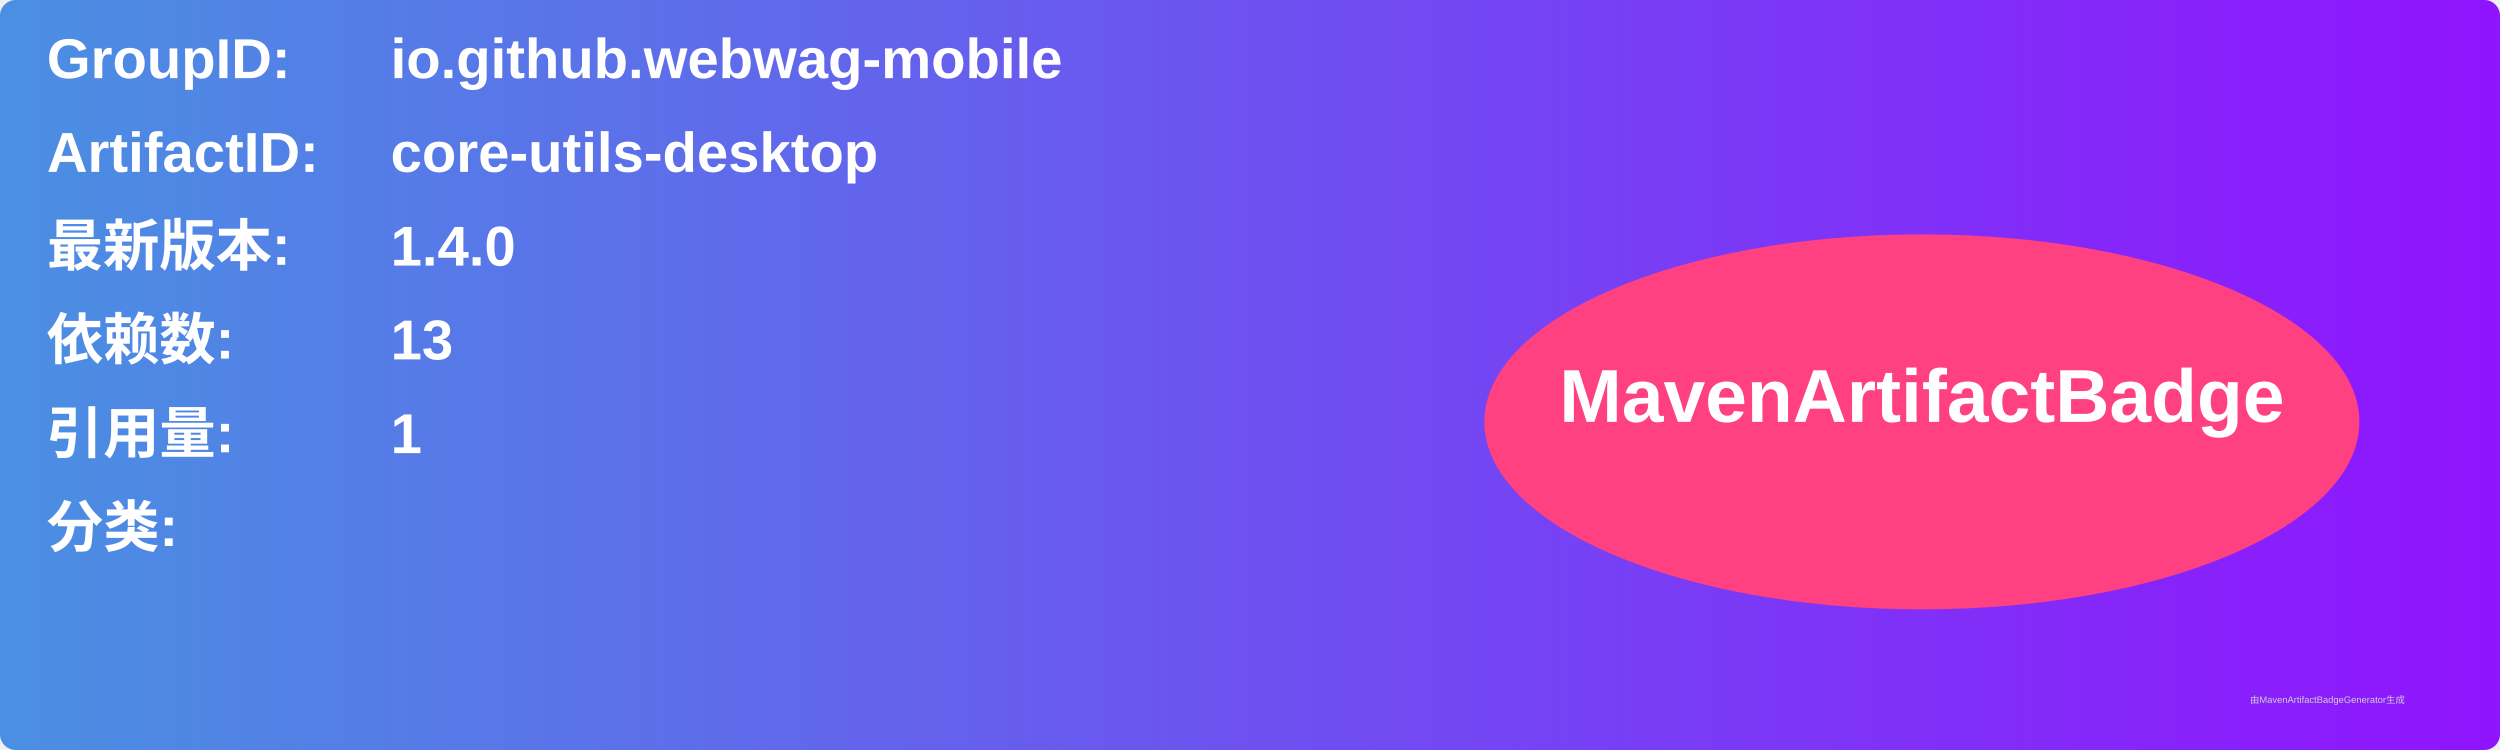
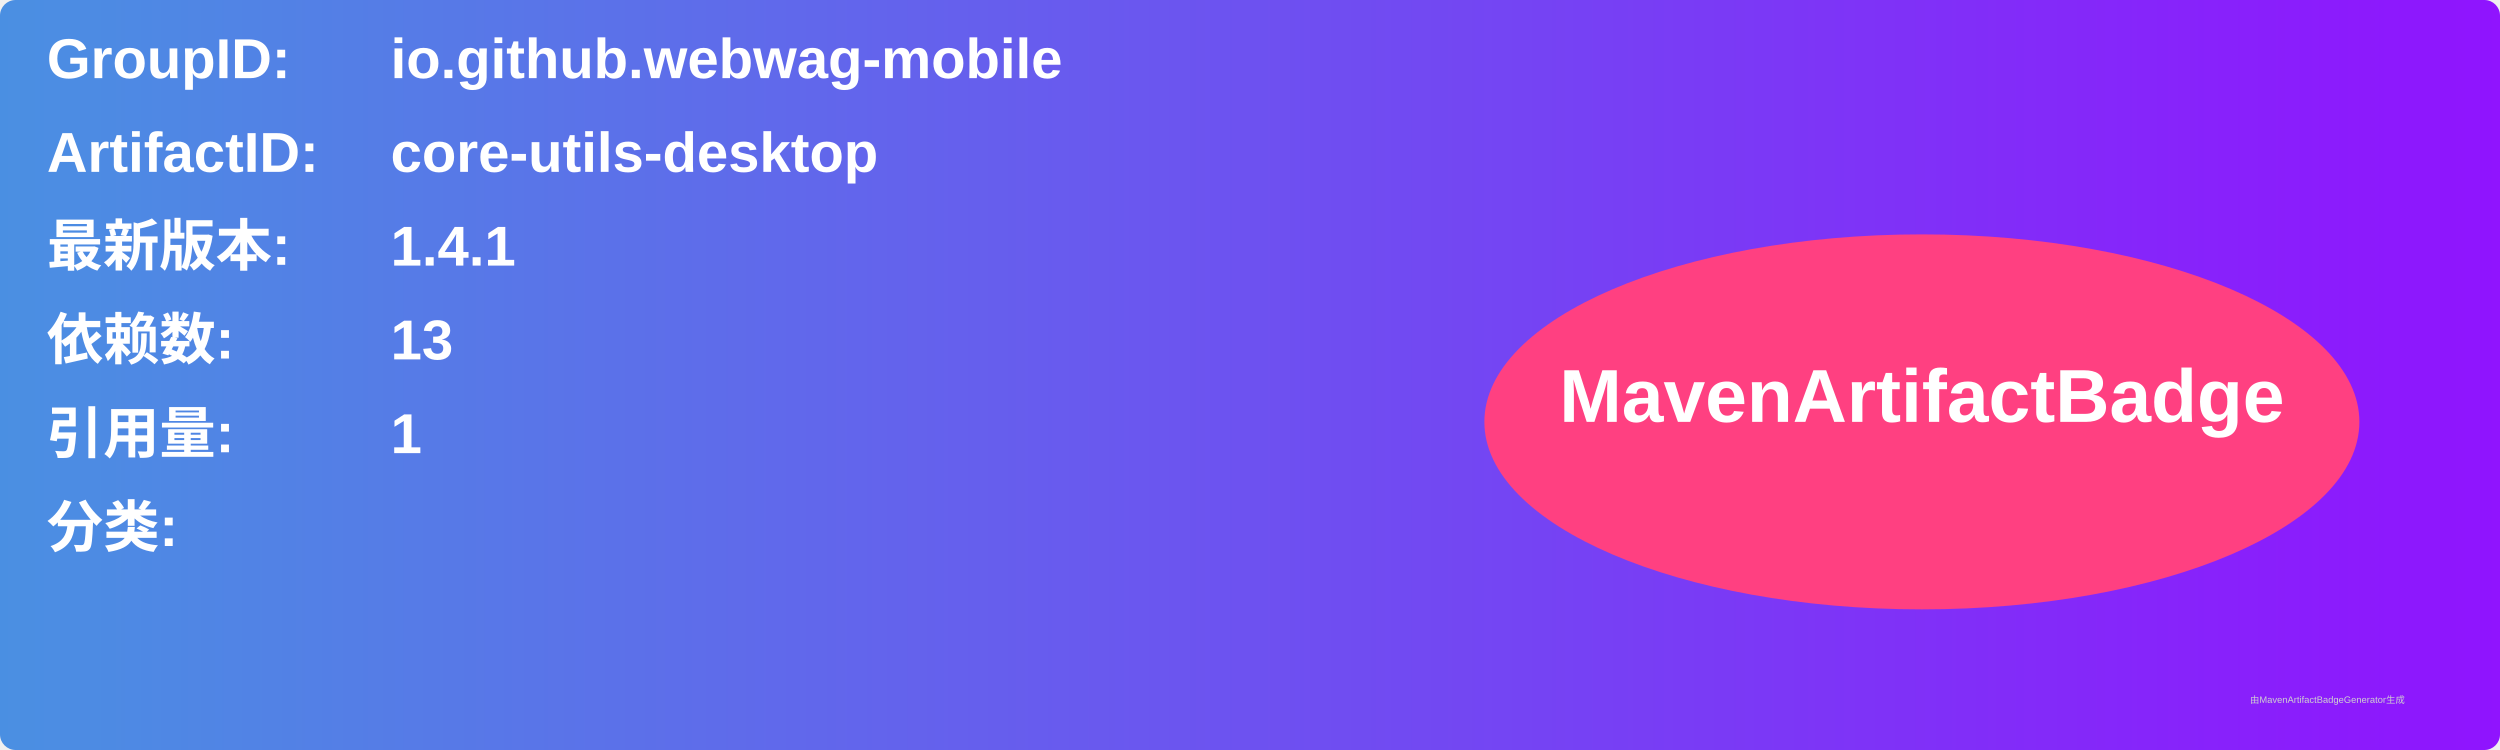
<svg xmlns="http://www.w3.org/2000/svg" width="800" height="240" viewBox="0 0 800 240">
  <linearGradient id="grad" x1="0%" y1="0%" x2="100%" y2="0%">
    <stop offset="0%" stop-color="#4a90e2" />
    <stop offset="100%" stop-color="#9013fe" />
  </linearGradient>
  <rect width="100%" height="100%" rx="5" ry="5" fill="url(#grad)" />
  <g transform="translate(15, 15)">
    <text x="0" y="10" font-family="Arial" font-size="18" fill="white" font-weight="bold" width="260">GroupID:</text>
    <text x="110" y="10" font-family="Arial" font-size="18" fill="white" font-weight="bold" width="460">io.github.webwag-mobile</text>
    <text x="0" y="40" font-family="Arial" font-size="18" fill="white" font-weight="bold" width="260">ArtifactID:</text>
    <text x="110" y="40" font-family="Arial" font-size="18" fill="white" font-weight="bold" width="460">core-utils-desktop</text>
    <text x="0" y="70" font-family="Arial" font-size="18" fill="white" font-weight="bold">最新版本:</text>
    <text x="110" y="70" font-family="Arial" font-size="18" fill="white" font-weight="bold">
-       <tspan font-weight="bold">1.4.0</tspan>
+       <tspan font-weight="bold">1.4.1</tspan>
    </text>
    <text x="0" y="100" font-family="Arial" font-size="18" fill="white" font-weight="bold">依赖数: </text>
    <text x="110" y="100" font-family="Arial" font-size="18" fill="white">
      <tspan font-weight="bold">13</tspan>
    </text>
    <text x="0" y="130" font-family="Arial" font-size="18" fill="white" font-weight="bold">引用量: </text>
    <text x="110" y="130" font-family="Arial" font-size="18" fill="white">
      <tspan font-weight="bold">1</tspan>
    </text>
    <text x="0" y="160" font-family="Arial" font-size="18" fill="white" font-weight="bold">分类:</text>
    <text x="10" y="190" font-family="Arial" font-size="10" fill="white">
      <tspan font-weight="bold" />
    </text>
    <ellipse cx="600" cy="120" rx="140" ry="60" fill="#ff4081" />
    <text x="600" y="120" text-anchor="middle" font-family="Arial" font-size="24" fill="white" font-weight="bold">MavenArtifactBadge</text>
  </g>
  <text x="720" y="225" font-family="Arial" font-size="3" fill="#d0d0d0">由MavenArtifactBadgeGenerator生成</text>
</svg>
